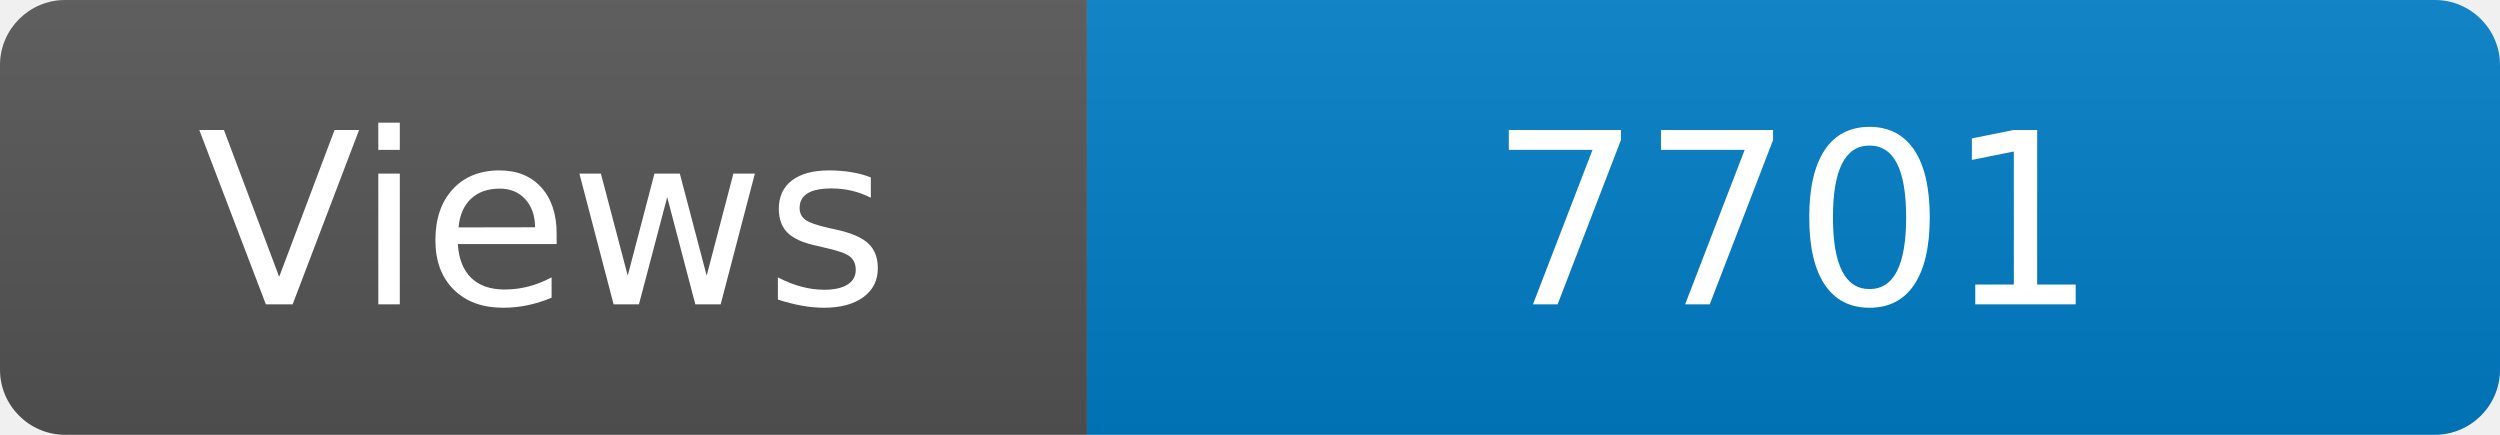
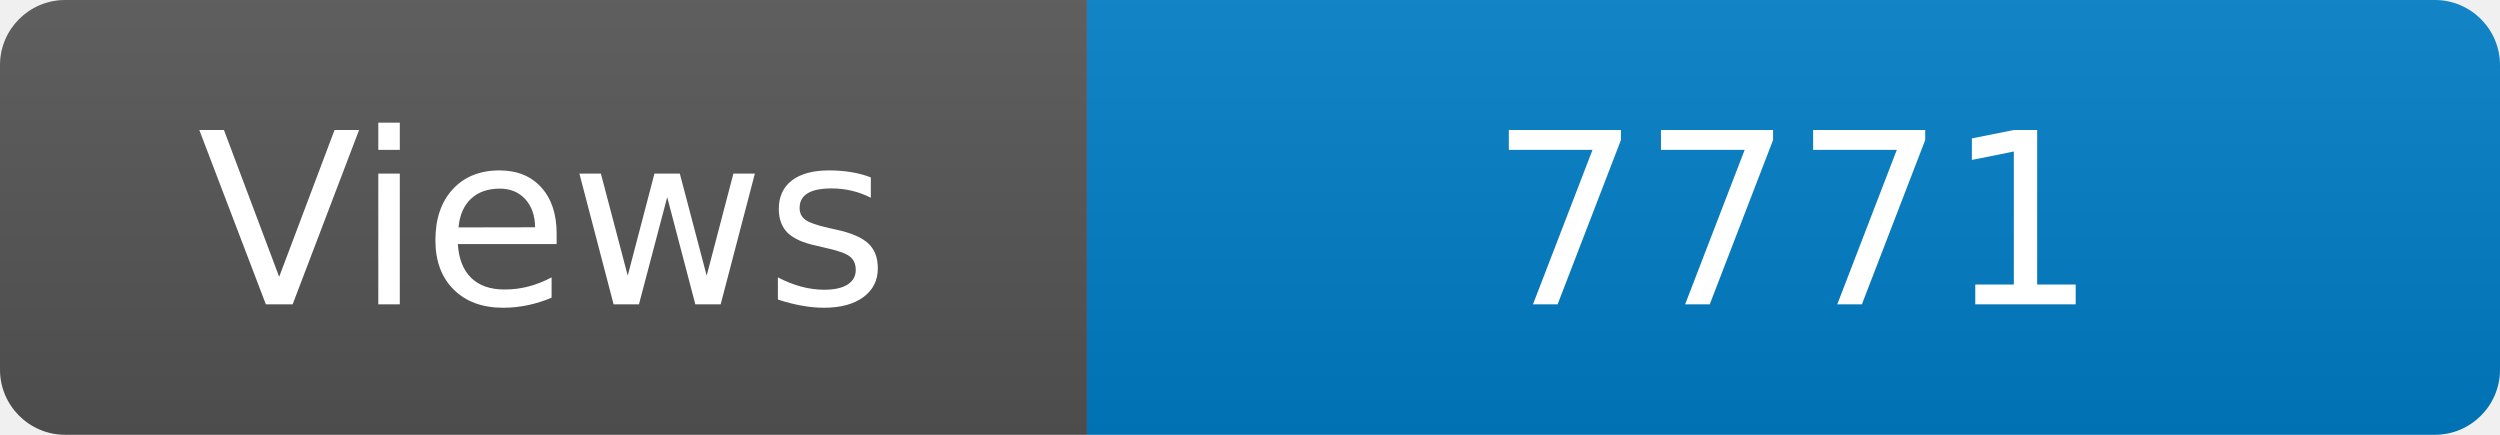
<svg xmlns="http://www.w3.org/2000/svg" width="115" height="20" role="img" aria-label="Maintained?: yes">
  <linearGradient id="s" x2="0" y2="100%">
    <stop offset="0" stop-color="#bbb" stop-opacity=".1" />
    <stop offset="1" stop-opacity=".1" />
  </linearGradient>
  <clipPath id="r">
    <rect width="115" height="20" rx="3" fill="#fff" />
  </clipPath>
  <g clip-path="url(#r)">
    <rect width="50" height="20" fill="#555" />
    <rect x="50" width="160" height="20" fill="#007ec6" />
    <rect width="115" height="20" fill="url(#s)" />
  </g>
  <g fill="#fff" text-anchor="middle" font-family="Verdana,Geneva,DejaVu Sans,sans-serif" font-size="110">
    <text x="250" y="140" transform="scale(.1)" fill="#fff">Views</text>
-     <text x="825" y="140" transform="scale(.1)" fill="#fff">7701</text>
+     <text x="825" y="140" transform="scale(.1)" fill="#fff">7771</text>
  </g>
</svg>
